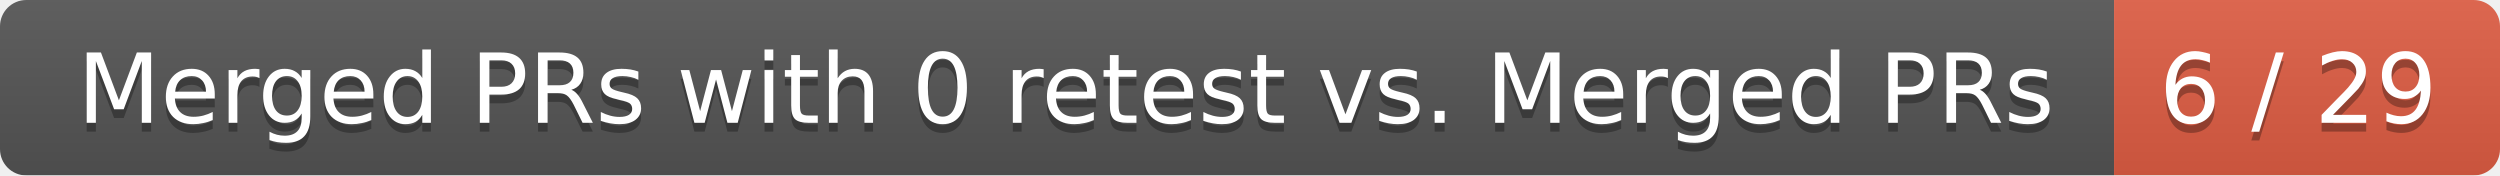
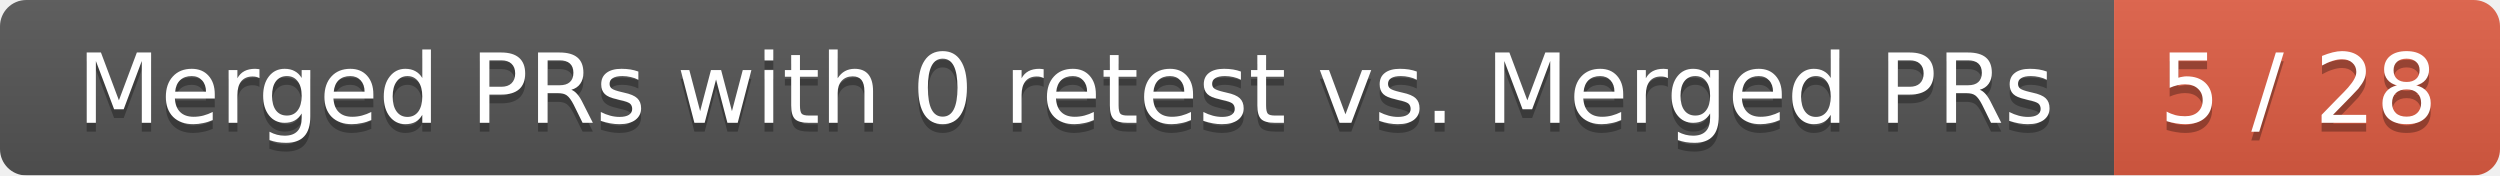
<svg xmlns="http://www.w3.org/2000/svg" width="285" height="20">
  <linearGradient id="smooth" x2="0" y2="100%">
    <stop offset="0" stop-color="#bbb" stop-opacity=".1" />
    <stop offset="1" stop-opacity=".1" />
  </linearGradient>
  <mask id="round">
    <rect width="285" height="20" rx="3" fill="#fff" />
  </mask>
  <g mask="url(#round)">
    <rect width="241" height="20" fill="#555" />
    <rect x="241" width="44" height="20" fill="#e05d44" />
    <rect width="285" height="20" fill="url(#smooth)" />
  </g>
  <g fill="#fff" text-anchor="middle" font-family="DejaVu Sans,Verdana,Geneva,sans-serif" font-size="11">
    <text x="121.5" y="15" fill="#010101" fill-opacity=".3">Merged PRs with 0 retest vs. Merged PRs</text>
    <text x="121.5" y="14">Merged PRs with 0 retest vs. Merged PRs</text>
-     <text x="262" y="15" fill="#010101" fill-opacity=".3">6 / 29</text>
-     <text x="262" y="14">6 / 29</text>
+     <text x="262" y="15" fill="#010101" fill-opacity=".3">5 / 28</text>
+     <text x="262" y="14">5 / 28</text>
  </g>
</svg>
